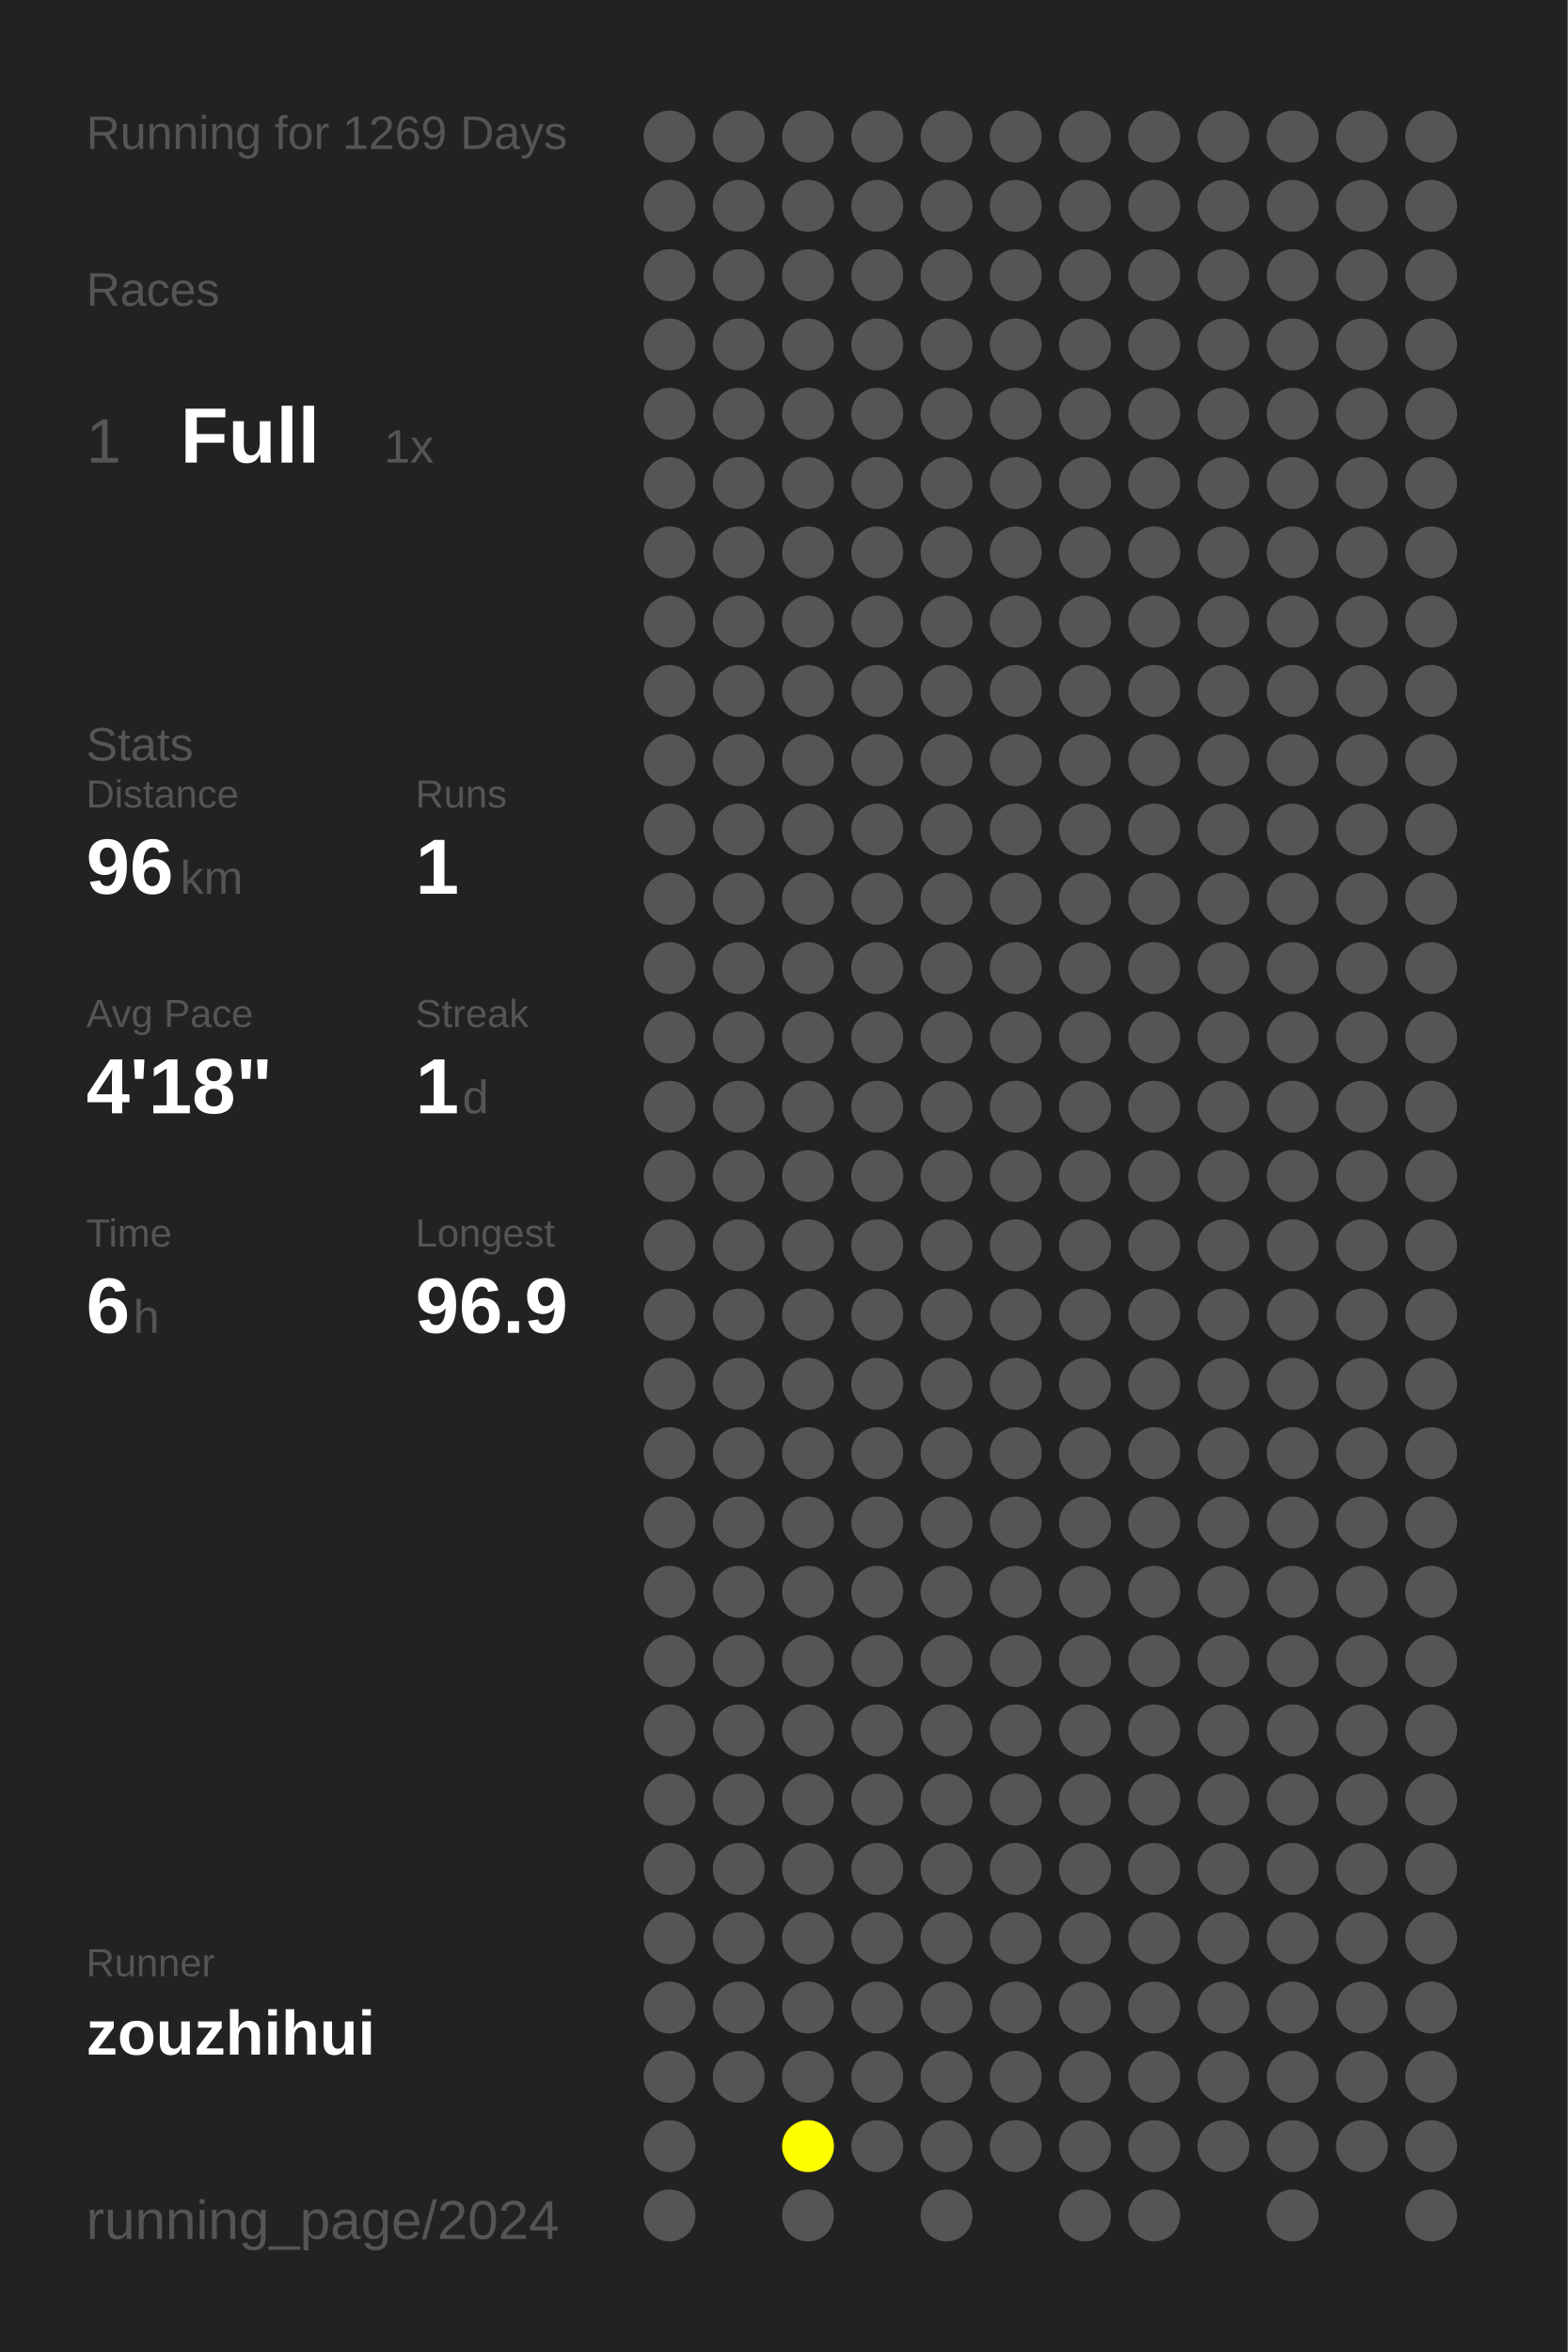
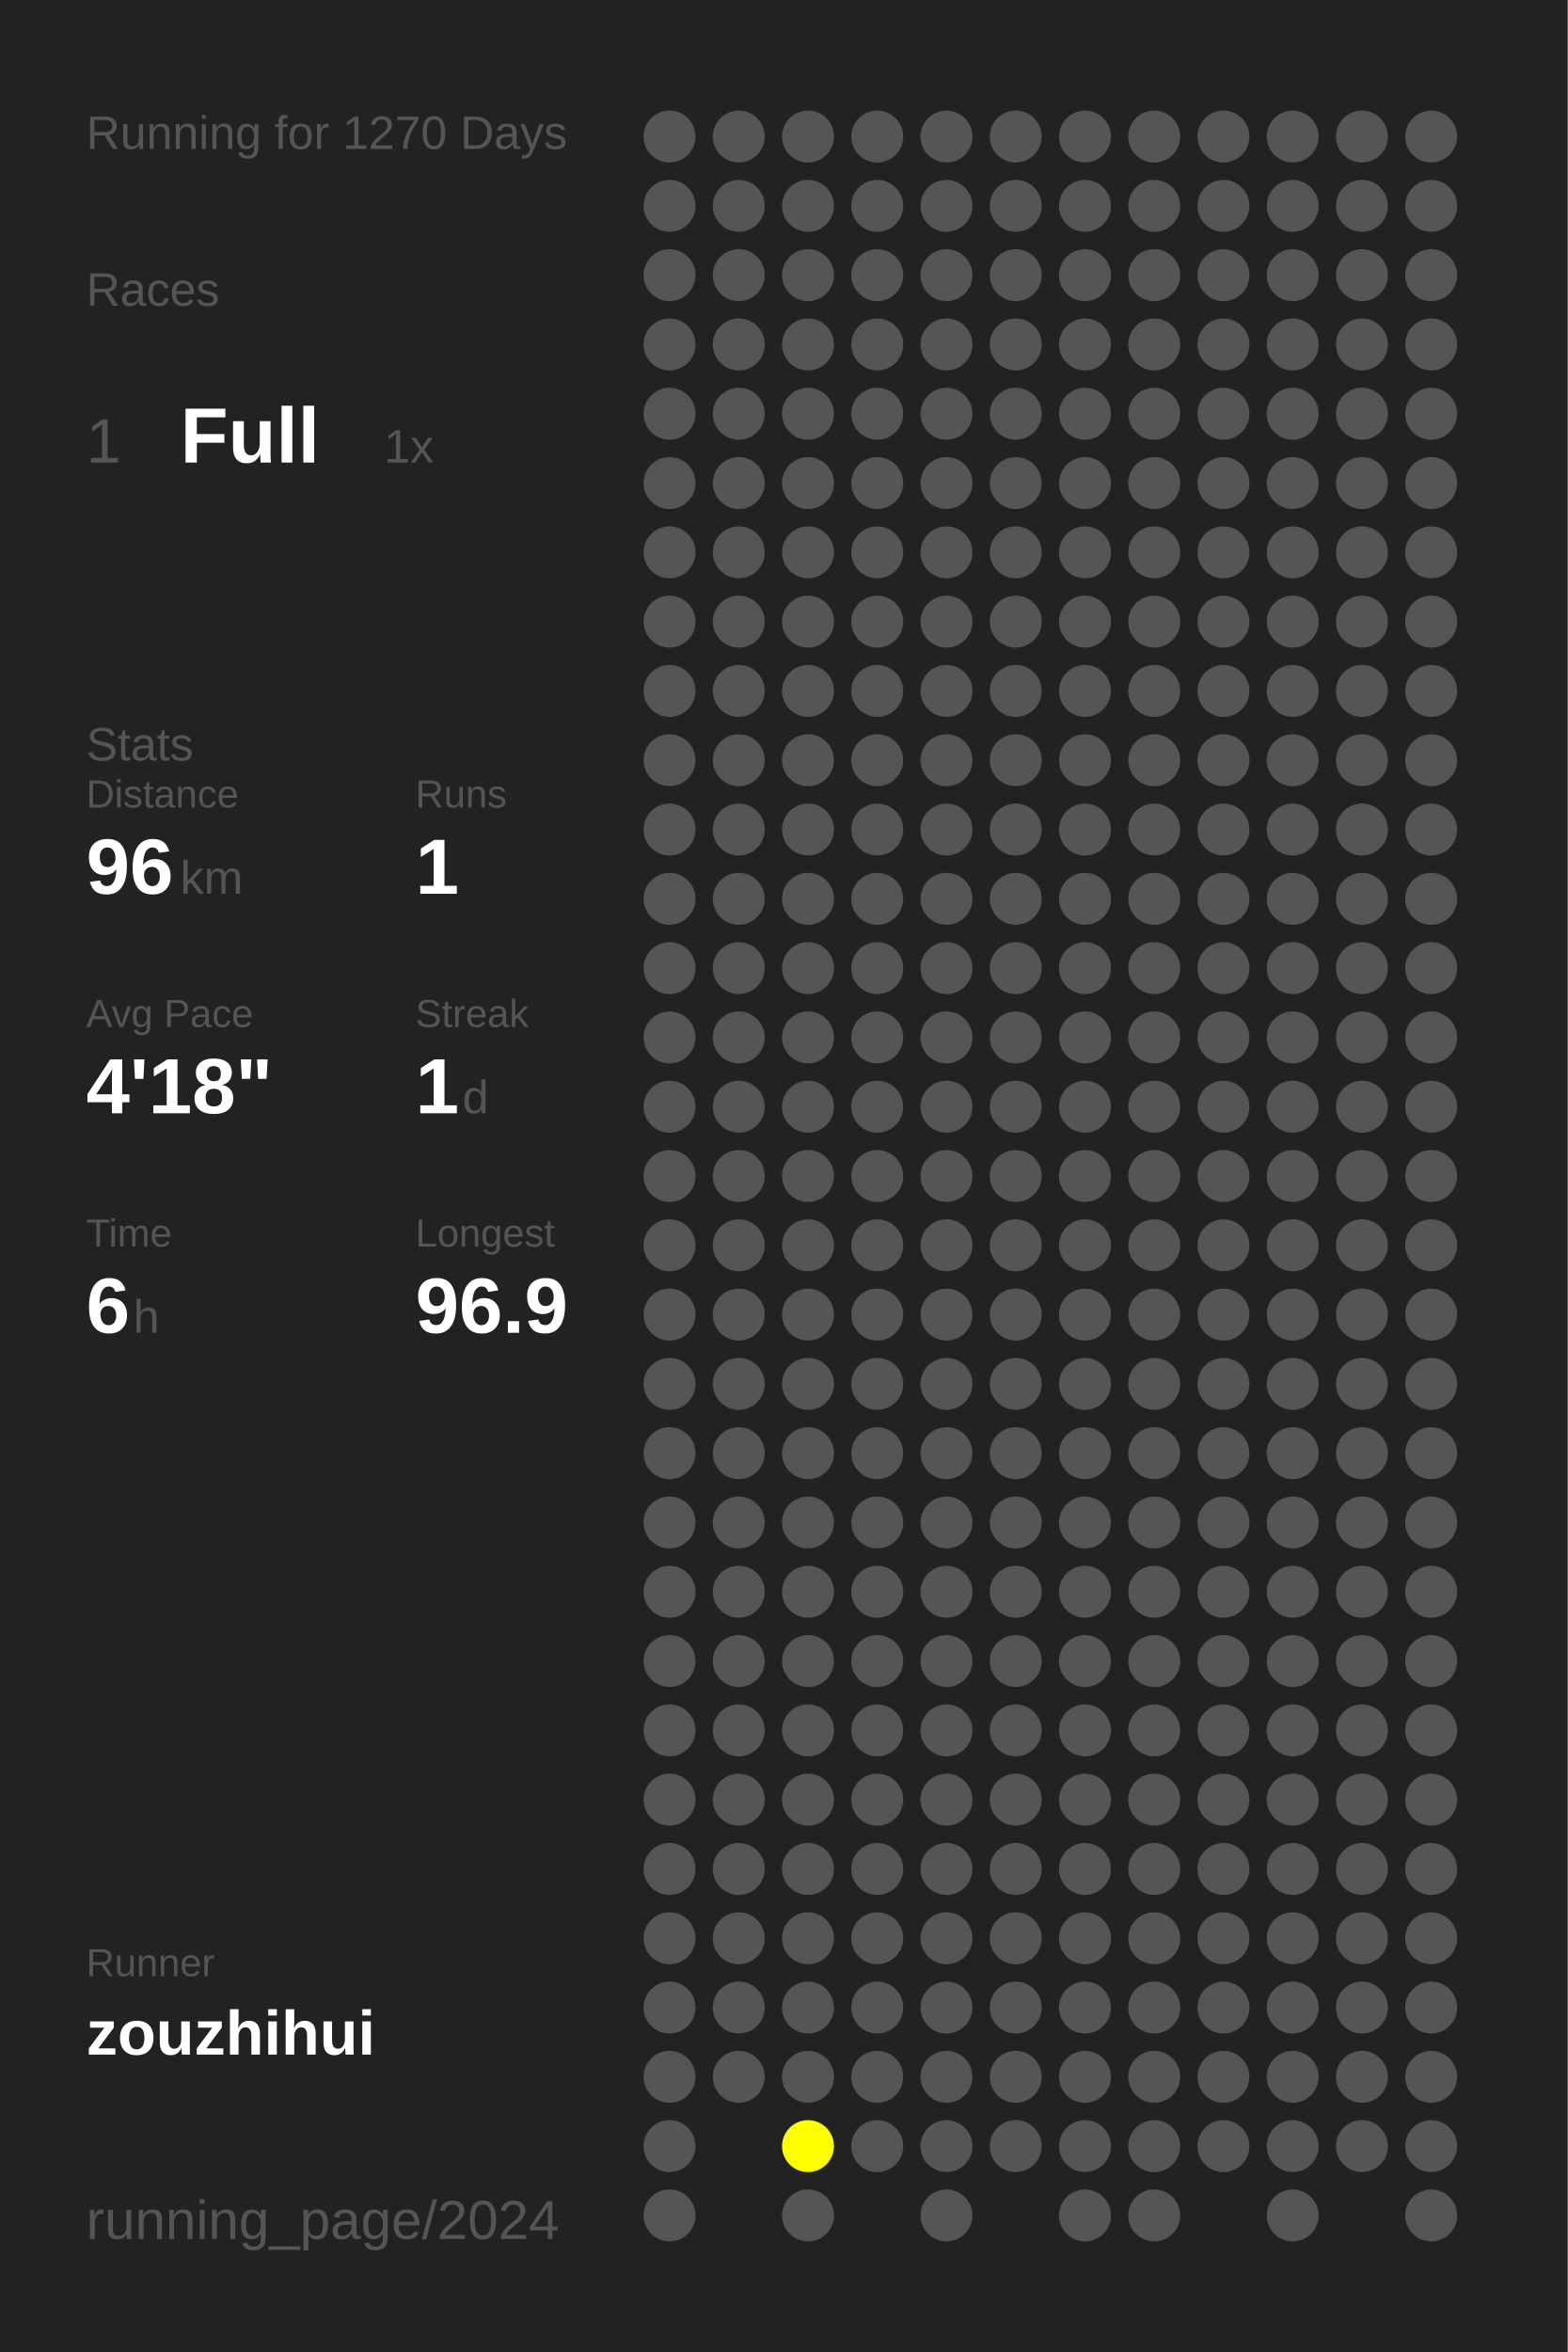
<svg xmlns="http://www.w3.org/2000/svg" baseProfile="full" height="300mm" version="1.1" viewBox="0,0,200,300" width="200mm">
  <defs />
  <rect fill="#222222" height="300" width="200" x="0" y="0" />
-   <text fill="#555555" style="font-size:6px; font-family:Arial;" x="11" y="19">Running for 1269 Days</text>
+   <text fill="#555555" style="font-size:6px; font-family:Arial;" x="11" y="19">Running for 1270 Days</text>
  <text fill="#555555" style="font-size:6px; font-family:Arial;" x="11" y="39">Races</text>
  <text fill="#555555" style="font-size:8px; font-family:Arial;" x="11" y="59">1</text>
  <text fill="#FFFFFF" style="font-size:10px; font-family:Arial; font-weight:bold;" x="23" y="59">Full</text>
  <text fill="#555555" style="font-size:6px; font-family:Arial;" x="49" y="59">1x</text>
  <text fill="#555555" style="font-size:6px; font-family:Arial;" x="11" y="97">Stats</text>
  <text fill="#555555" style="font-size:5px; font-family:Arial;" x="11" y="103">Distance</text>
  <text fill="#FFFFFF" style="font-size:10px; font-family:Arial; font-weight:bold;" x="11" y="114">96</text>
  <text fill="#555555" style="font-size:6px; font-family:Arial;" x="23" y="114">km</text>
  <text fill="#555555" style="font-size:5px; font-family:Arial;" x="53" y="103">Runs</text>
  <text fill="#FFFFFF" style="font-size:10px; font-family:Arial; font-weight:bold;" x="53" y="114">1</text>
  <text fill="#555555" style="font-size:5px; font-family:Arial;" x="11" y="131">Avg Pace</text>
  <text fill="#FFFFFF" style="font-size:10px; font-family:Arial; font-weight:bold;" x="11" y="142">4'18"</text>
  <text fill="#555555" style="font-size:5px; font-family:Arial;" x="53" y="131">Streak</text>
  <text fill="#FFFFFF" style="font-size:10px; font-family:Arial; font-weight:bold;" x="53" y="142">1</text>
  <text fill="#555555" style="font-size:6px; font-family:Arial;" x="59" y="142">d</text>
  <text fill="#555555" style="font-size:5px; font-family:Arial;" x="11" y="159">Time</text>
  <text fill="#FFFFFF" style="font-size:10px; font-family:Arial; font-weight:bold;" x="11" y="170">6</text>
  <text fill="#555555" style="font-size:6px; font-family:Arial;" x="17" y="170">h</text>
  <text fill="#555555" style="font-size:5px; font-family:Arial;" x="53" y="159">Longest</text>
  <text fill="#FFFFFF" style="font-size:10px; font-family:Arial; font-weight:bold;" x="53" y="170">96.9</text>
  <text fill="#555555" style="font-size:5px; font-family:Arial;" x="11" y="252.065">Runner</text>
  <text fill="#FFFFFF" style="font-size:8px; font-family:Arial; font-weight:bold;" x="11" y="262.065">zouzhihui</text>
  <text fill="#555555" style="font-size:7px; font-family:Arial;" x="11" y="285.581">running_page/2024</text>
  <circle cx="85.417" cy="17.419" fill="#555555" r="3.312" />
  <circle cx="85.417" cy="26.258" fill="#555555" r="3.312" />
  <circle cx="85.417" cy="35.097" fill="#555555" r="3.312" />
  <circle cx="85.417" cy="43.935" fill="#555555" r="3.312" />
  <circle cx="85.417" cy="52.774" fill="#555555" r="3.312" />
  <circle cx="85.417" cy="61.613" fill="#555555" r="3.312" />
  <circle cx="85.417" cy="70.452" fill="#555555" r="3.312" />
  <circle cx="85.417" cy="79.29" fill="#555555" r="3.312" />
  <circle cx="85.417" cy="88.129" fill="#555555" r="3.312" />
  <circle cx="85.417" cy="96.968" fill="#555555" r="3.312" />
  <circle cx="85.417" cy="105.806" fill="#555555" r="3.312" />
  <circle cx="85.417" cy="114.645" fill="#555555" r="3.312" />
  <circle cx="85.417" cy="123.484" fill="#555555" r="3.312" />
  <circle cx="85.417" cy="132.323" fill="#555555" r="3.312" />
  <circle cx="85.417" cy="141.161" fill="#555555" r="3.312" />
  <circle cx="85.417" cy="150" fill="#555555" r="3.312" />
  <circle cx="85.417" cy="158.839" fill="#555555" r="3.312" />
  <circle cx="85.417" cy="167.677" fill="#555555" r="3.312" />
  <circle cx="85.417" cy="176.516" fill="#555555" r="3.312" />
  <circle cx="85.417" cy="185.355" fill="#555555" r="3.312" />
  <circle cx="85.417" cy="194.194" fill="#555555" r="3.312" />
  <circle cx="85.417" cy="203.032" fill="#555555" r="3.312" />
  <circle cx="85.417" cy="211.871" fill="#555555" r="3.312" />
  <circle cx="85.417" cy="220.71" fill="#555555" r="3.312" />
  <circle cx="85.417" cy="229.548" fill="#555555" r="3.312" />
  <circle cx="85.417" cy="238.387" fill="#555555" r="3.312" />
  <circle cx="85.417" cy="247.226" fill="#555555" r="3.312" />
  <circle cx="85.417" cy="256.065" fill="#555555" r="3.312" />
  <circle cx="85.417" cy="264.903" fill="#555555" r="3.312" />
  <circle cx="85.417" cy="273.742" fill="#555555" r="3.312" />
  <circle cx="85.417" cy="282.581" fill="#555555" r="3.312" />
  <circle cx="94.25" cy="17.419" fill="#555555" r="3.312" />
  <circle cx="94.25" cy="26.258" fill="#555555" r="3.312" />
  <circle cx="94.25" cy="35.097" fill="#555555" r="3.312" />
  <circle cx="94.25" cy="43.935" fill="#555555" r="3.312" />
  <circle cx="94.25" cy="52.774" fill="#555555" r="3.312" />
  <circle cx="94.25" cy="61.613" fill="#555555" r="3.312" />
  <circle cx="94.25" cy="70.452" fill="#555555" r="3.312" />
  <circle cx="94.25" cy="79.29" fill="#555555" r="3.312" />
  <circle cx="94.25" cy="88.129" fill="#555555" r="3.312" />
  <circle cx="94.25" cy="96.968" fill="#555555" r="3.312" />
  <circle cx="94.25" cy="105.806" fill="#555555" r="3.312" />
  <circle cx="94.25" cy="114.645" fill="#555555" r="3.312" />
  <circle cx="94.25" cy="123.484" fill="#555555" r="3.312" />
  <circle cx="94.25" cy="132.323" fill="#555555" r="3.312" />
  <circle cx="94.25" cy="141.161" fill="#555555" r="3.312" />
  <circle cx="94.25" cy="150" fill="#555555" r="3.312" />
  <circle cx="94.25" cy="158.839" fill="#555555" r="3.312" />
  <circle cx="94.25" cy="167.677" fill="#555555" r="3.312" />
  <circle cx="94.25" cy="176.516" fill="#555555" r="3.312" />
  <circle cx="94.25" cy="185.355" fill="#555555" r="3.312" />
  <circle cx="94.25" cy="194.194" fill="#555555" r="3.312" />
  <circle cx="94.25" cy="203.032" fill="#555555" r="3.312" />
  <circle cx="94.25" cy="211.871" fill="#555555" r="3.312" />
  <circle cx="94.25" cy="220.71" fill="#555555" r="3.312" />
  <circle cx="94.25" cy="229.548" fill="#555555" r="3.312" />
  <circle cx="94.25" cy="238.387" fill="#555555" r="3.312" />
  <circle cx="94.25" cy="247.226" fill="#555555" r="3.312" />
  <circle cx="94.25" cy="256.065" fill="#555555" r="3.312" />
  <circle cx="94.25" cy="264.903" fill="#555555" r="3.312" />
  <circle cx="103.083" cy="17.419" fill="#555555" r="3.312" />
  <circle cx="103.083" cy="26.258" fill="#555555" r="3.312" />
  <circle cx="103.083" cy="35.097" fill="#555555" r="3.312" />
  <circle cx="103.083" cy="43.935" fill="#555555" r="3.312" />
  <circle cx="103.083" cy="52.774" fill="#555555" r="3.312" />
  <circle cx="103.083" cy="61.613" fill="#555555" r="3.312" />
  <circle cx="103.083" cy="70.452" fill="#555555" r="3.312" />
  <circle cx="103.083" cy="79.29" fill="#555555" r="3.312" />
  <circle cx="103.083" cy="88.129" fill="#555555" r="3.312" />
  <circle cx="103.083" cy="96.968" fill="#555555" r="3.312" />
  <circle cx="103.083" cy="105.806" fill="#555555" r="3.312" />
  <circle cx="103.083" cy="114.645" fill="#555555" r="3.312" />
  <circle cx="103.083" cy="123.484" fill="#555555" r="3.312" />
  <circle cx="103.083" cy="132.323" fill="#555555" r="3.312" />
  <circle cx="103.083" cy="141.161" fill="#555555" r="3.312" />
  <circle cx="103.083" cy="150" fill="#555555" r="3.312" />
  <circle cx="103.083" cy="158.839" fill="#555555" r="3.312" />
  <circle cx="103.083" cy="167.677" fill="#555555" r="3.312" />
  <circle cx="103.083" cy="176.516" fill="#555555" r="3.312" />
  <circle cx="103.083" cy="185.355" fill="#555555" r="3.312" />
  <circle cx="103.083" cy="194.194" fill="#555555" r="3.312" />
  <circle cx="103.083" cy="203.032" fill="#555555" r="3.312" />
  <circle cx="103.083" cy="211.871" fill="#555555" r="3.312" />
  <circle cx="103.083" cy="220.71" fill="#555555" r="3.312" />
  <circle cx="103.083" cy="229.548" fill="#555555" r="3.312" />
  <circle cx="103.083" cy="238.387" fill="#555555" r="3.312" />
  <circle cx="103.083" cy="247.226" fill="#555555" r="3.312" />
  <circle cx="103.083" cy="256.065" fill="#555555" r="3.312" />
  <circle cx="103.083" cy="264.903" fill="#555555" r="3.312" />
  <circle cx="103.083" cy="273.742" fill="#FFFF00" r="3.312" />
  <circle cx="103.083" cy="282.581" fill="#555555" r="3.312" />
  <circle cx="111.917" cy="17.419" fill="#555555" r="3.312" />
  <circle cx="111.917" cy="26.258" fill="#555555" r="3.312" />
  <circle cx="111.917" cy="35.097" fill="#555555" r="3.312" />
  <circle cx="111.917" cy="43.935" fill="#555555" r="3.312" />
  <circle cx="111.917" cy="52.774" fill="#555555" r="3.312" />
  <circle cx="111.917" cy="61.613" fill="#555555" r="3.312" />
  <circle cx="111.917" cy="70.452" fill="#555555" r="3.312" />
  <circle cx="111.917" cy="79.29" fill="#555555" r="3.312" />
  <circle cx="111.917" cy="88.129" fill="#555555" r="3.312" />
  <circle cx="111.917" cy="96.968" fill="#555555" r="3.312" />
  <circle cx="111.917" cy="105.806" fill="#555555" r="3.312" />
  <circle cx="111.917" cy="114.645" fill="#555555" r="3.312" />
  <circle cx="111.917" cy="123.484" fill="#555555" r="3.312" />
  <circle cx="111.917" cy="132.323" fill="#555555" r="3.312" />
  <circle cx="111.917" cy="141.161" fill="#555555" r="3.312" />
  <circle cx="111.917" cy="150" fill="#555555" r="3.312" />
  <circle cx="111.917" cy="158.839" fill="#555555" r="3.312" />
  <circle cx="111.917" cy="167.677" fill="#555555" r="3.312" />
  <circle cx="111.917" cy="176.516" fill="#555555" r="3.312" />
  <circle cx="111.917" cy="185.355" fill="#555555" r="3.312" />
  <circle cx="111.917" cy="194.194" fill="#555555" r="3.312" />
  <circle cx="111.917" cy="203.032" fill="#555555" r="3.312" />
  <circle cx="111.917" cy="211.871" fill="#555555" r="3.312" />
  <circle cx="111.917" cy="220.71" fill="#555555" r="3.312" />
  <circle cx="111.917" cy="229.548" fill="#555555" r="3.312" />
  <circle cx="111.917" cy="238.387" fill="#555555" r="3.312" />
  <circle cx="111.917" cy="247.226" fill="#555555" r="3.312" />
  <circle cx="111.917" cy="256.065" fill="#555555" r="3.312" />
  <circle cx="111.917" cy="264.903" fill="#555555" r="3.312" />
  <circle cx="111.917" cy="273.742" fill="#555555" r="3.312" />
  <circle cx="120.75" cy="17.419" fill="#555555" r="3.312" />
  <circle cx="120.75" cy="26.258" fill="#555555" r="3.312" />
  <circle cx="120.75" cy="35.097" fill="#555555" r="3.312" />
  <circle cx="120.75" cy="43.935" fill="#555555" r="3.312" />
  <circle cx="120.75" cy="52.774" fill="#555555" r="3.312" />
  <circle cx="120.75" cy="61.613" fill="#555555" r="3.312" />
  <circle cx="120.75" cy="70.452" fill="#555555" r="3.312" />
  <circle cx="120.75" cy="79.29" fill="#555555" r="3.312" />
  <circle cx="120.75" cy="88.129" fill="#555555" r="3.312" />
  <circle cx="120.75" cy="96.968" fill="#555555" r="3.312" />
  <circle cx="120.75" cy="105.806" fill="#555555" r="3.312" />
  <circle cx="120.75" cy="114.645" fill="#555555" r="3.312" />
  <circle cx="120.75" cy="123.484" fill="#555555" r="3.312" />
  <circle cx="120.75" cy="132.323" fill="#555555" r="3.312" />
  <circle cx="120.75" cy="141.161" fill="#555555" r="3.312" />
  <circle cx="120.75" cy="150" fill="#555555" r="3.312" />
  <circle cx="120.75" cy="158.839" fill="#555555" r="3.312" />
  <circle cx="120.75" cy="167.677" fill="#555555" r="3.312" />
  <circle cx="120.75" cy="176.516" fill="#555555" r="3.312" />
  <circle cx="120.75" cy="185.355" fill="#555555" r="3.312" />
  <circle cx="120.75" cy="194.194" fill="#555555" r="3.312" />
  <circle cx="120.75" cy="203.032" fill="#555555" r="3.312" />
  <circle cx="120.75" cy="211.871" fill="#555555" r="3.312" />
  <circle cx="120.75" cy="220.71" fill="#555555" r="3.312" />
  <circle cx="120.75" cy="229.548" fill="#555555" r="3.312" />
  <circle cx="120.75" cy="238.387" fill="#555555" r="3.312" />
  <circle cx="120.75" cy="247.226" fill="#555555" r="3.312" />
  <circle cx="120.75" cy="256.065" fill="#555555" r="3.312" />
  <circle cx="120.75" cy="264.903" fill="#555555" r="3.312" />
  <circle cx="120.75" cy="273.742" fill="#555555" r="3.312" />
  <circle cx="120.75" cy="282.581" fill="#555555" r="3.312" />
  <circle cx="129.583" cy="17.419" fill="#555555" r="3.312" />
  <circle cx="129.583" cy="26.258" fill="#555555" r="3.312" />
  <circle cx="129.583" cy="35.097" fill="#555555" r="3.312" />
  <circle cx="129.583" cy="43.935" fill="#555555" r="3.312" />
  <circle cx="129.583" cy="52.774" fill="#555555" r="3.312" />
  <circle cx="129.583" cy="61.613" fill="#555555" r="3.312" />
  <circle cx="129.583" cy="70.452" fill="#555555" r="3.312" />
  <circle cx="129.583" cy="79.29" fill="#555555" r="3.312" />
  <circle cx="129.583" cy="88.129" fill="#555555" r="3.312" />
  <circle cx="129.583" cy="96.968" fill="#555555" r="3.312" />
  <circle cx="129.583" cy="105.806" fill="#555555" r="3.312" />
  <circle cx="129.583" cy="114.645" fill="#555555" r="3.312" />
  <circle cx="129.583" cy="123.484" fill="#555555" r="3.312" />
  <circle cx="129.583" cy="132.323" fill="#555555" r="3.312" />
  <circle cx="129.583" cy="141.161" fill="#555555" r="3.312" />
  <circle cx="129.583" cy="150" fill="#555555" r="3.312" />
  <circle cx="129.583" cy="158.839" fill="#555555" r="3.312" />
  <circle cx="129.583" cy="167.677" fill="#555555" r="3.312" />
  <circle cx="129.583" cy="176.516" fill="#555555" r="3.312" />
  <circle cx="129.583" cy="185.355" fill="#555555" r="3.312" />
  <circle cx="129.583" cy="194.194" fill="#555555" r="3.312" />
  <circle cx="129.583" cy="203.032" fill="#555555" r="3.312" />
  <circle cx="129.583" cy="211.871" fill="#555555" r="3.312" />
  <circle cx="129.583" cy="220.71" fill="#555555" r="3.312" />
  <circle cx="129.583" cy="229.548" fill="#555555" r="3.312" />
  <circle cx="129.583" cy="238.387" fill="#555555" r="3.312" />
  <circle cx="129.583" cy="247.226" fill="#555555" r="3.312" />
  <circle cx="129.583" cy="256.065" fill="#555555" r="3.312" />
  <circle cx="129.583" cy="264.903" fill="#555555" r="3.312" />
  <circle cx="129.583" cy="273.742" fill="#555555" r="3.312" />
  <circle cx="138.417" cy="17.419" fill="#555555" r="3.312" />
  <circle cx="138.417" cy="26.258" fill="#555555" r="3.312" />
  <circle cx="138.417" cy="35.097" fill="#555555" r="3.312" />
  <circle cx="138.417" cy="43.935" fill="#555555" r="3.312" />
  <circle cx="138.417" cy="52.774" fill="#555555" r="3.312" />
  <circle cx="138.417" cy="61.613" fill="#555555" r="3.312" />
  <circle cx="138.417" cy="70.452" fill="#555555" r="3.312" />
  <circle cx="138.417" cy="79.29" fill="#555555" r="3.312" />
  <circle cx="138.417" cy="88.129" fill="#555555" r="3.312" />
  <circle cx="138.417" cy="96.968" fill="#555555" r="3.312" />
  <circle cx="138.417" cy="105.806" fill="#555555" r="3.312" />
  <circle cx="138.417" cy="114.645" fill="#555555" r="3.312" />
  <circle cx="138.417" cy="123.484" fill="#555555" r="3.312" />
  <circle cx="138.417" cy="132.323" fill="#555555" r="3.312" />
  <circle cx="138.417" cy="141.161" fill="#555555" r="3.312" />
  <circle cx="138.417" cy="150" fill="#555555" r="3.312" />
  <circle cx="138.417" cy="158.839" fill="#555555" r="3.312" />
  <circle cx="138.417" cy="167.677" fill="#555555" r="3.312" />
  <circle cx="138.417" cy="176.516" fill="#555555" r="3.312" />
  <circle cx="138.417" cy="185.355" fill="#555555" r="3.312" />
  <circle cx="138.417" cy="194.194" fill="#555555" r="3.312" />
  <circle cx="138.417" cy="203.032" fill="#555555" r="3.312" />
  <circle cx="138.417" cy="211.871" fill="#555555" r="3.312" />
  <circle cx="138.417" cy="220.71" fill="#555555" r="3.312" />
  <circle cx="138.417" cy="229.548" fill="#555555" r="3.312" />
  <circle cx="138.417" cy="238.387" fill="#555555" r="3.312" />
  <circle cx="138.417" cy="247.226" fill="#555555" r="3.312" />
  <circle cx="138.417" cy="256.065" fill="#555555" r="3.312" />
  <circle cx="138.417" cy="264.903" fill="#555555" r="3.312" />
  <circle cx="138.417" cy="273.742" fill="#555555" r="3.312" />
  <circle cx="138.417" cy="282.581" fill="#555555" r="3.312" />
  <circle cx="147.25" cy="17.419" fill="#555555" r="3.312" />
  <circle cx="147.25" cy="26.258" fill="#555555" r="3.312" />
  <circle cx="147.25" cy="35.097" fill="#555555" r="3.312" />
  <circle cx="147.25" cy="43.935" fill="#555555" r="3.312" />
  <circle cx="147.25" cy="52.774" fill="#555555" r="3.312" />
  <circle cx="147.25" cy="61.613" fill="#555555" r="3.312" />
  <circle cx="147.25" cy="70.452" fill="#555555" r="3.312" />
  <circle cx="147.25" cy="79.29" fill="#555555" r="3.312" />
  <circle cx="147.25" cy="88.129" fill="#555555" r="3.312" />
  <circle cx="147.25" cy="96.968" fill="#555555" r="3.312" />
  <circle cx="147.25" cy="105.806" fill="#555555" r="3.312" />
  <circle cx="147.25" cy="114.645" fill="#555555" r="3.312" />
  <circle cx="147.25" cy="123.484" fill="#555555" r="3.312" />
  <circle cx="147.25" cy="132.323" fill="#555555" r="3.312" />
  <circle cx="147.25" cy="141.161" fill="#555555" r="3.312" />
  <circle cx="147.25" cy="150" fill="#555555" r="3.312" />
  <circle cx="147.25" cy="158.839" fill="#555555" r="3.312" />
  <circle cx="147.25" cy="167.677" fill="#555555" r="3.312" />
  <circle cx="147.25" cy="176.516" fill="#555555" r="3.312" />
  <circle cx="147.25" cy="185.355" fill="#555555" r="3.312" />
  <circle cx="147.25" cy="194.194" fill="#555555" r="3.312" />
  <circle cx="147.25" cy="203.032" fill="#555555" r="3.312" />
  <circle cx="147.25" cy="211.871" fill="#555555" r="3.312" />
  <circle cx="147.25" cy="220.71" fill="#555555" r="3.312" />
  <circle cx="147.25" cy="229.548" fill="#555555" r="3.312" />
  <circle cx="147.25" cy="238.387" fill="#555555" r="3.312" />
  <circle cx="147.25" cy="247.226" fill="#555555" r="3.312" />
  <circle cx="147.25" cy="256.065" fill="#555555" r="3.312" />
  <circle cx="147.25" cy="264.903" fill="#555555" r="3.312" />
  <circle cx="147.25" cy="273.742" fill="#555555" r="3.312" />
  <circle cx="147.25" cy="282.581" fill="#555555" r="3.312" />
  <circle cx="156.083" cy="17.419" fill="#555555" r="3.312" />
  <circle cx="156.083" cy="26.258" fill="#555555" r="3.312" />
  <circle cx="156.083" cy="35.097" fill="#555555" r="3.312" />
  <circle cx="156.083" cy="43.935" fill="#555555" r="3.312" />
  <circle cx="156.083" cy="52.774" fill="#555555" r="3.312" />
  <circle cx="156.083" cy="61.613" fill="#555555" r="3.312" />
  <circle cx="156.083" cy="70.452" fill="#555555" r="3.312" />
  <circle cx="156.083" cy="79.29" fill="#555555" r="3.312" />
  <circle cx="156.083" cy="88.129" fill="#555555" r="3.312" />
  <circle cx="156.083" cy="96.968" fill="#555555" r="3.312" />
  <circle cx="156.083" cy="105.806" fill="#555555" r="3.312" />
  <circle cx="156.083" cy="114.645" fill="#555555" r="3.312" />
  <circle cx="156.083" cy="123.484" fill="#555555" r="3.312" />
  <circle cx="156.083" cy="132.323" fill="#555555" r="3.312" />
  <circle cx="156.083" cy="141.161" fill="#555555" r="3.312" />
  <circle cx="156.083" cy="150" fill="#555555" r="3.312" />
  <circle cx="156.083" cy="158.839" fill="#555555" r="3.312" />
  <circle cx="156.083" cy="167.677" fill="#555555" r="3.312" />
  <circle cx="156.083" cy="176.516" fill="#555555" r="3.312" />
  <circle cx="156.083" cy="185.355" fill="#555555" r="3.312" />
  <circle cx="156.083" cy="194.194" fill="#555555" r="3.312" />
  <circle cx="156.083" cy="203.032" fill="#555555" r="3.312" />
  <circle cx="156.083" cy="211.871" fill="#555555" r="3.312" />
  <circle cx="156.083" cy="220.71" fill="#555555" r="3.312" />
  <circle cx="156.083" cy="229.548" fill="#555555" r="3.312" />
  <circle cx="156.083" cy="238.387" fill="#555555" r="3.312" />
  <circle cx="156.083" cy="247.226" fill="#555555" r="3.312" />
  <circle cx="156.083" cy="256.065" fill="#555555" r="3.312" />
  <circle cx="156.083" cy="264.903" fill="#555555" r="3.312" />
  <circle cx="156.083" cy="273.742" fill="#555555" r="3.312" />
  <circle cx="164.917" cy="17.419" fill="#555555" r="3.312" />
  <circle cx="164.917" cy="26.258" fill="#555555" r="3.312" />
  <circle cx="164.917" cy="35.097" fill="#555555" r="3.312" />
  <circle cx="164.917" cy="43.935" fill="#555555" r="3.312" />
  <circle cx="164.917" cy="52.774" fill="#555555" r="3.312" />
  <circle cx="164.917" cy="61.613" fill="#555555" r="3.312" />
  <circle cx="164.917" cy="70.452" fill="#555555" r="3.312" />
  <circle cx="164.917" cy="79.29" fill="#555555" r="3.312" />
  <circle cx="164.917" cy="88.129" fill="#555555" r="3.312" />
  <circle cx="164.917" cy="96.968" fill="#555555" r="3.312" />
  <circle cx="164.917" cy="105.806" fill="#555555" r="3.312" />
  <circle cx="164.917" cy="114.645" fill="#555555" r="3.312" />
  <circle cx="164.917" cy="123.484" fill="#555555" r="3.312" />
  <circle cx="164.917" cy="132.323" fill="#555555" r="3.312" />
  <circle cx="164.917" cy="141.161" fill="#555555" r="3.312" />
  <circle cx="164.917" cy="150" fill="#555555" r="3.312" />
  <circle cx="164.917" cy="158.839" fill="#555555" r="3.312" />
  <circle cx="164.917" cy="167.677" fill="#555555" r="3.312" />
  <circle cx="164.917" cy="176.516" fill="#555555" r="3.312" />
  <circle cx="164.917" cy="185.355" fill="#555555" r="3.312" />
  <circle cx="164.917" cy="194.194" fill="#555555" r="3.312" />
  <circle cx="164.917" cy="203.032" fill="#555555" r="3.312" />
  <circle cx="164.917" cy="211.871" fill="#555555" r="3.312" />
  <circle cx="164.917" cy="220.71" fill="#555555" r="3.312" />
  <circle cx="164.917" cy="229.548" fill="#555555" r="3.312" />
  <circle cx="164.917" cy="238.387" fill="#555555" r="3.312" />
  <circle cx="164.917" cy="247.226" fill="#555555" r="3.312" />
  <circle cx="164.917" cy="256.065" fill="#555555" r="3.312" />
  <circle cx="164.917" cy="264.903" fill="#555555" r="3.312" />
  <circle cx="164.917" cy="273.742" fill="#555555" r="3.312" />
  <circle cx="164.917" cy="282.581" fill="#555555" r="3.312" />
  <circle cx="173.75" cy="17.419" fill="#555555" r="3.312" />
  <circle cx="173.75" cy="26.258" fill="#555555" r="3.312" />
  <circle cx="173.75" cy="35.097" fill="#555555" r="3.312" />
  <circle cx="173.75" cy="43.935" fill="#555555" r="3.312" />
  <circle cx="173.75" cy="52.774" fill="#555555" r="3.312" />
  <circle cx="173.75" cy="61.613" fill="#555555" r="3.312" />
  <circle cx="173.75" cy="70.452" fill="#555555" r="3.312" />
  <circle cx="173.75" cy="79.29" fill="#555555" r="3.312" />
  <circle cx="173.75" cy="88.129" fill="#555555" r="3.312" />
  <circle cx="173.75" cy="96.968" fill="#555555" r="3.312" />
  <circle cx="173.75" cy="105.806" fill="#555555" r="3.312" />
  <circle cx="173.75" cy="114.645" fill="#555555" r="3.312" />
  <circle cx="173.75" cy="123.484" fill="#555555" r="3.312" />
  <circle cx="173.75" cy="132.323" fill="#555555" r="3.312" />
  <circle cx="173.75" cy="141.161" fill="#555555" r="3.312" />
  <circle cx="173.75" cy="150" fill="#555555" r="3.312" />
  <circle cx="173.75" cy="158.839" fill="#555555" r="3.312" />
  <circle cx="173.75" cy="167.677" fill="#555555" r="3.312" />
  <circle cx="173.75" cy="176.516" fill="#555555" r="3.312" />
  <circle cx="173.75" cy="185.355" fill="#555555" r="3.312" />
  <circle cx="173.75" cy="194.194" fill="#555555" r="3.312" />
  <circle cx="173.75" cy="203.032" fill="#555555" r="3.312" />
  <circle cx="173.75" cy="211.871" fill="#555555" r="3.312" />
  <circle cx="173.75" cy="220.71" fill="#555555" r="3.312" />
  <circle cx="173.75" cy="229.548" fill="#555555" r="3.312" />
  <circle cx="173.75" cy="238.387" fill="#555555" r="3.312" />
  <circle cx="173.75" cy="247.226" fill="#555555" r="3.312" />
  <circle cx="173.75" cy="256.065" fill="#555555" r="3.312" />
  <circle cx="173.75" cy="264.903" fill="#555555" r="3.312" />
  <circle cx="173.75" cy="273.742" fill="#555555" r="3.312" />
  <circle cx="182.583" cy="17.419" fill="#555555" r="3.312" />
  <circle cx="182.583" cy="26.258" fill="#555555" r="3.312" />
  <circle cx="182.583" cy="35.097" fill="#555555" r="3.312" />
  <circle cx="182.583" cy="43.935" fill="#555555" r="3.312" />
  <circle cx="182.583" cy="52.774" fill="#555555" r="3.312" />
  <circle cx="182.583" cy="61.613" fill="#555555" r="3.312" />
  <circle cx="182.583" cy="70.452" fill="#555555" r="3.312" />
  <circle cx="182.583" cy="79.29" fill="#555555" r="3.312" />
  <circle cx="182.583" cy="88.129" fill="#555555" r="3.312" />
  <circle cx="182.583" cy="96.968" fill="#555555" r="3.312" />
  <circle cx="182.583" cy="105.806" fill="#555555" r="3.312" />
  <circle cx="182.583" cy="114.645" fill="#555555" r="3.312" />
  <circle cx="182.583" cy="123.484" fill="#555555" r="3.312" />
  <circle cx="182.583" cy="132.323" fill="#555555" r="3.312" />
  <circle cx="182.583" cy="141.161" fill="#555555" r="3.312" />
  <circle cx="182.583" cy="150" fill="#555555" r="3.312" />
  <circle cx="182.583" cy="158.839" fill="#555555" r="3.312" />
  <circle cx="182.583" cy="167.677" fill="#555555" r="3.312" />
  <circle cx="182.583" cy="176.516" fill="#555555" r="3.312" />
  <circle cx="182.583" cy="185.355" fill="#555555" r="3.312" />
  <circle cx="182.583" cy="194.194" fill="#555555" r="3.312" />
  <circle cx="182.583" cy="203.032" fill="#555555" r="3.312" />
  <circle cx="182.583" cy="211.871" fill="#555555" r="3.312" />
  <circle cx="182.583" cy="220.71" fill="#555555" r="3.312" />
  <circle cx="182.583" cy="229.548" fill="#555555" r="3.312" />
  <circle cx="182.583" cy="238.387" fill="#555555" r="3.312" />
  <circle cx="182.583" cy="247.226" fill="#555555" r="3.312" />
  <circle cx="182.583" cy="256.065" fill="#555555" r="3.312" />
  <circle cx="182.583" cy="264.903" fill="#555555" r="3.312" />
  <circle cx="182.583" cy="273.742" fill="#555555" r="3.312" />
  <circle cx="182.583" cy="282.581" fill="#555555" r="3.312" />
</svg>
